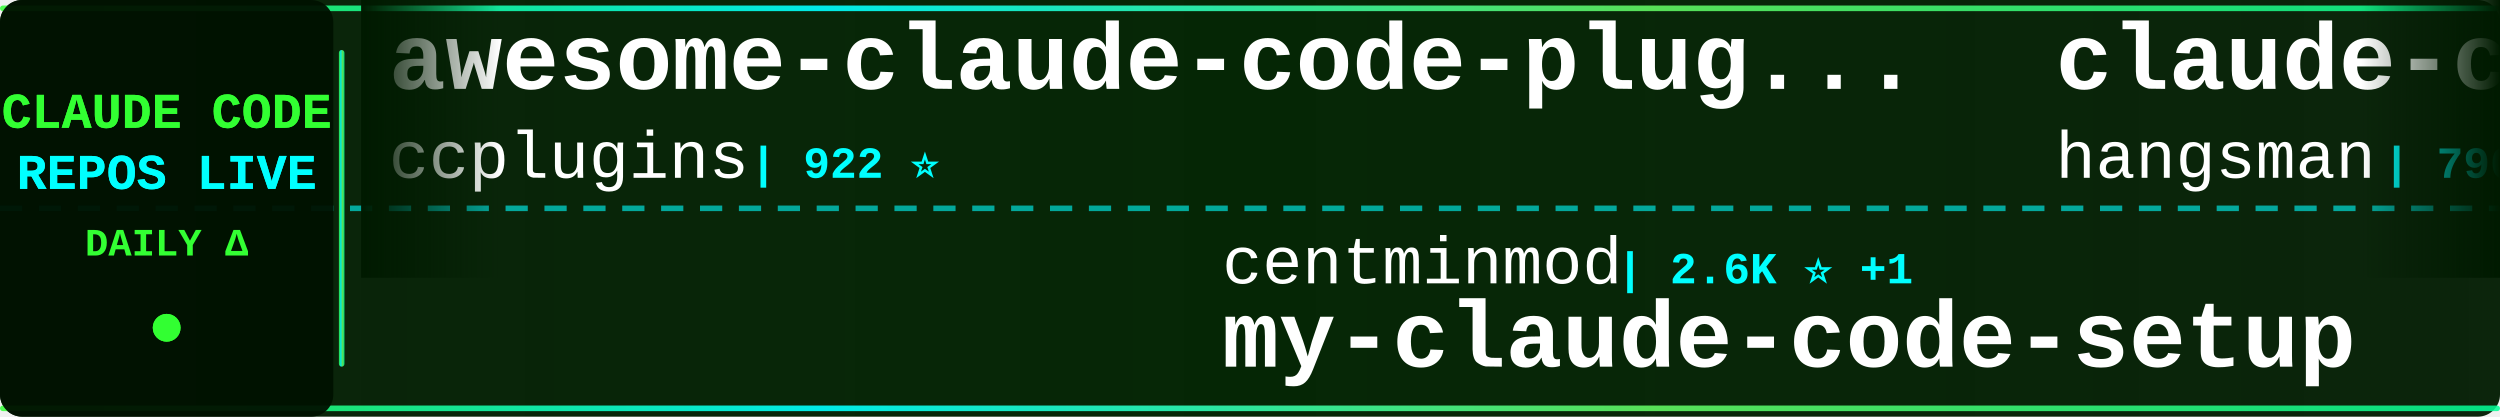
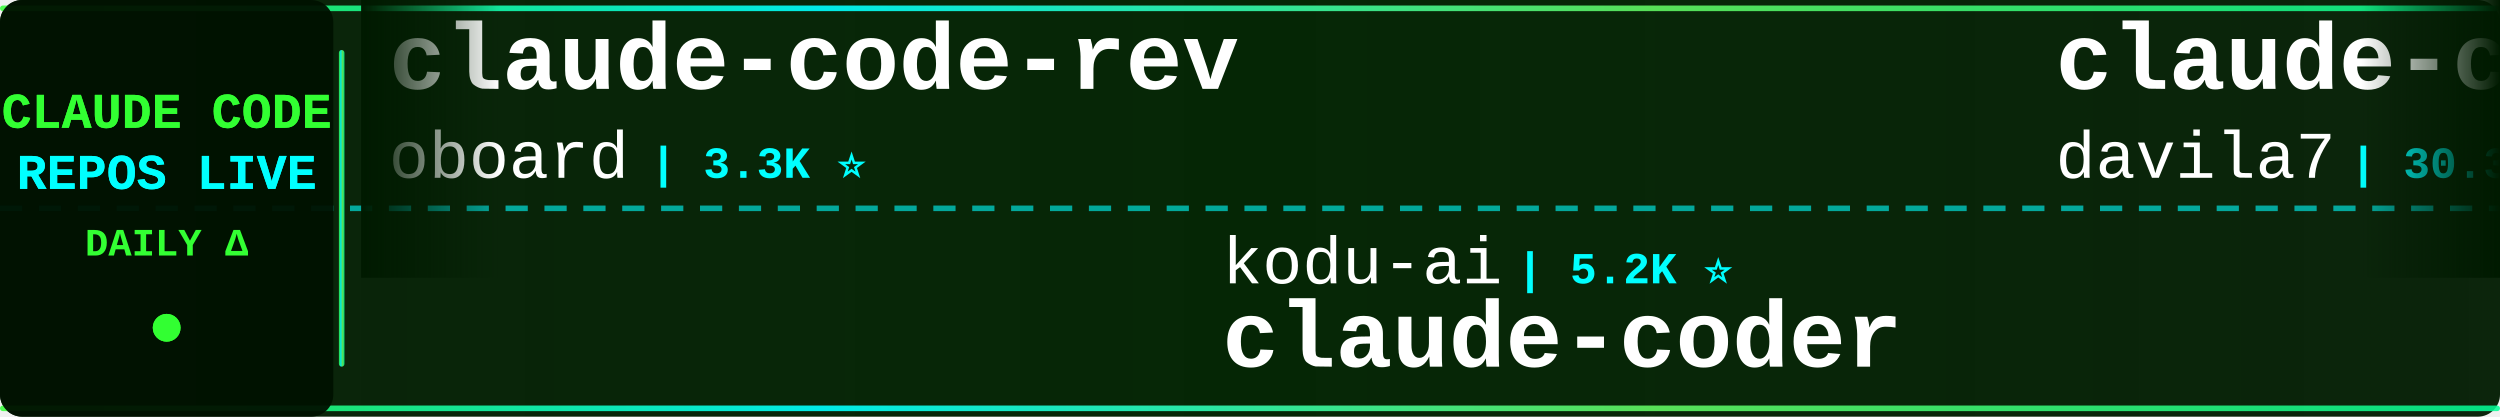
<svg xmlns="http://www.w3.org/2000/svg" width="900" height="150">
  <defs>
    <linearGradient id="tickerBg" x1="0%" y1="0%" x2="100%" y2="0%">
      <stop offset="0%" style="stop-color:#001a00;stop-opacity:0.95" />
      <stop offset="50%" style="stop-color:#002200;stop-opacity:0.98" />
      <stop offset="100%" style="stop-color:#001a00;stop-opacity:0.95" />
    </linearGradient>
    <linearGradient id="borderGrad" x1="0%" y1="0%" x2="100%" y2="0%">
      <stop offset="0%" style="stop-color:#33ff33;stop-opacity:0.85">
        <animate attributeName="stop-opacity" values="0.85;1;0.85" dur="2s" repeatCount="indefinite" />
      </stop>
      <stop offset="33%" style="stop-color:#00ffff;stop-opacity:0.9">
        <animate attributeName="stop-opacity" values="0.9;1;0.9" dur="2.2s" repeatCount="indefinite" />
      </stop>
      <stop offset="66%" style="stop-color:#66ff66;stop-opacity:0.85">
        <animate attributeName="stop-opacity" values="0.85;1;0.85" dur="1.8s" repeatCount="indefinite" />
      </stop>
      <stop offset="100%" style="stop-color:#00ff99;stop-opacity:0.85">
        <animate attributeName="stop-opacity" values="0.85;1;0.85" dur="2s" repeatCount="indefinite" />
      </stop>
    </linearGradient>
    <filter id="textGlow">
      <feGaussianBlur stdDeviation="0.1" result="coloredBlur" />
      <feMerge>
        <feMergeNode in="coloredBlur" />
        <feMergeNode in="SourceGraphic" />
      </feMerge>
    </filter>
    <filter id="metricGlow">
      <feGaussianBlur stdDeviation="0.2" result="coloredBlur" />
      <feMerge>
        <feMergeNode in="coloredBlur" />
        <feMergeNode in="SourceGraphic" />
      </feMerge>
    </filter>
    <linearGradient id="leftFade" x1="0%" y1="0%" x2="100%" y2="0%">
      <stop offset="0%" style="stop-color:#001a00;stop-opacity:1" />
      <stop offset="100%" style="stop-color:#001a00;stop-opacity:0" />
    </linearGradient>
    <linearGradient id="rightFade" x1="0%" y1="0%" x2="100%" y2="0%">
      <stop offset="0%" style="stop-color:#001a00;stop-opacity:0" />
      <stop offset="100%" style="stop-color:#001a00;stop-opacity:1" />
    </linearGradient>
  </defs>
  <rect width="900" height="150" fill="url(#tickerBg)" rx="8" />
  <rect x="0" y="2" width="900" height="2" fill="url(#borderGrad)" rx="1" />
  <rect x="0" y="146" width="900" height="2" fill="url(#borderGrad)" rx="1" />
  <line x1="0" y1="75" x2="900" y2="75" stroke="#00ffff" stroke-width="2" stroke-dasharray="8 6" opacity="0.6" />
  <rect x="0" y="0" width="120" height="150" fill="#001100" opacity="0.95" rx="8" />
  <text x="60" y="46" font-family="'Courier New', monospace" font-size="18" font-weight="bold" fill="#33ff33" text-anchor="middle" filter="url(#textGlow)">
    CLAUDE CODE
  </text>
  <text x="60" y="68" font-family="'Courier New', monospace" font-size="18" font-weight="bold" fill="#00ffff" text-anchor="middle" filter="url(#textGlow)">
    REPOS LIVE
  </text>
  <text x="60" y="92" font-family="'Courier New', monospace" font-size="14" font-weight="bold" fill="#33ff33" text-anchor="middle">
    DAILY Δ
  </text>
  <circle cx="60" cy="118" r="5" fill="#33ff33" filter="url(#metricGlow)">
    <animate attributeName="r" values="4;6;4" dur="1.5s" repeatCount="indefinite" />
    <animate attributeName="opacity" values="0.6;1;0.6" dur="1.5s" repeatCount="indefinite" />
  </circle>
  <rect x="122" y="18" width="2" height="114" fill="url(#borderGrad)" rx="1" />
  <clipPath id="tickerClip">
    <rect x="130" y="0" width="770" height="150" />
  </clipPath>
  <g clip-path="url(#tickerClip)">
    <g id="tickerItems">
      <animateTransform attributeName="transform" attributeType="XML" type="translate" from="0 0" to="-3000 0" dur="54s" repeatCount="indefinite" />
      <g transform="translate(0, 0)">
-         <text x="140" y="32" font-family="'Courier New', monospace" font-size="34" font-weight="bold" fill="#ffffff">awesome-claude-code-plug...</text>
-         <text x="140" y="64" font-family="'Courier New', monospace" font-size="24" font-weight="normal" fill="#ffffff" opacity="1.0">ccplugins</text>
-         <text x="270" y="64" font-family="'Courier New', monospace" font-size="16" font-weight="bold" fill="#00ffff"> | 922 ⭐</text>
+         <text x="140" y="32" font-family="'Courier New', monospace" font-size="34" font-weight="bold" fill="#ffffff">claude-code-rev</text>
+         <text x="140" y="64" font-family="'Courier New', monospace" font-size="24" font-weight="normal" fill="#ffffff" opacity="1.0">oboard</text>
+         <text x="234" y="64" font-family="'Courier New', monospace" font-size="16" font-weight="bold" fill="#00ffff"> | 3.3K ⭐</text>
      </g>
      <g transform="translate(300, 0)">
+         <text x="140" y="102" font-family="'Courier New', monospace" font-size="24" font-weight="normal" fill="#ffffff" opacity="1.0">kodu-ai</text>
+         <text x="246" y="102" font-family="'Courier New', monospace" font-size="16" font-weight="bold" fill="#00ffff"> | 5.2K ⭐</text>
+         <text x="140" y="132" font-family="'Courier New', monospace" font-size="34" font-weight="bold" fill="#ffffff">claude-coder</text>
+       </g>
+       <g transform="translate(600, 0)">
+         <text x="140" y="32" font-family="'Courier New', monospace" font-size="34" font-weight="bold" fill="#ffffff">claude-code-templates</text>
+         <text x="140" y="64" font-family="'Courier New', monospace" font-size="24" font-weight="normal" fill="#ffffff" opacity="1.0">davila7</text>
+         <text x="246" y="64" font-family="'Courier New', monospace" font-size="16" font-weight="bold" fill="#00ffff"> | 30.3K ⭐ +5</text>
+       </g>
+       <g transform="translate(900, 0)">
+         <text x="140" y="102" font-family="'Courier New', monospace" font-size="24" font-weight="normal" fill="#ffffff" opacity="1.0">krusemediallc</text>
+         <text x="318" y="102" font-family="'Courier New', monospace" font-size="16" font-weight="bold" fill="#00ffff"> | 1.4K ⭐ +2</text>
+         <text x="140" y="132" font-family="'Courier New', monospace" font-size="34" font-weight="bold" fill="#ffffff">arcads-claude-code</text>
+       </g>
+       <g transform="translate(1200, 0)">
+         <text x="140" y="32" font-family="'Courier New', monospace" font-size="34" font-weight="bold" fill="#ffffff">how-claude-code-works</text>
+         <text x="140" y="64" font-family="'Courier New', monospace" font-size="24" font-weight="normal" fill="#ffffff" opacity="1.0">Windy3f3f3f3f</text>
+         <text x="318" y="64" font-family="'Courier New', monospace" font-size="16" font-weight="bold" fill="#00ffff"> | 3.5K ⭐ +1</text>
+       </g>
+       <g transform="translate(1500, 0)">
        <text x="140" y="102" font-family="'Courier New', monospace" font-size="24" font-weight="normal" fill="#ffffff" opacity="1.0">centminmod</text>
-         <text x="282" y="102" font-family="'Courier New', monospace" font-size="16" font-weight="bold" fill="#00ffff"> | 2.6K ⭐ +1</text>
+         <text x="282" y="102" font-family="'Courier New', monospace" font-size="16" font-weight="bold" fill="#00ffff"> | 2.6K ⭐ -1</text>
        <text x="140" y="132" font-family="'Courier New', monospace" font-size="34" font-weight="bold" fill="#ffffff">my-claude-code-setup</text>
      </g>
-       <g transform="translate(600, 0)">
-         <text x="140" y="32" font-family="'Courier New', monospace" font-size="34" font-weight="bold" fill="#ffffff">claude-code-source</text>
-         <text x="140" y="64" font-family="'Courier New', monospace" font-size="24" font-weight="normal" fill="#ffffff" opacity="1.0">hangsman</text>
-         <text x="258" y="64" font-family="'Courier New', monospace" font-size="16" font-weight="bold" fill="#00ffff"> | 790 ⭐</text>
+       <g transform="translate(1800, 0)">
+         <text x="140" y="32" font-family="'Courier New', monospace" font-size="34" font-weight="bold" fill="#ffffff">claude-code-proxy</text>
+         <text x="140" y="64" font-family="'Courier New', monospace" font-size="24" font-weight="normal" fill="#ffffff" opacity="1.0">1rgs</text>
+         <text x="210" y="64" font-family="'Courier New', monospace" font-size="16" font-weight="bold" fill="#00ffff"> | 3.7K ⭐</text>
      </g>
-       <g transform="translate(900, 0)">
-         <text x="140" y="102" font-family="'Courier New', monospace" font-size="24" font-weight="normal" fill="#ffffff" opacity="1.0">SeemSeam</text>
-         <text x="258" y="102" font-family="'Courier New', monospace" font-size="16" font-weight="bold" fill="#00ffff"> | 3.4K ⭐ +1</text>
-         <text x="140" y="132" font-family="'Courier New', monospace" font-size="34" font-weight="bold" fill="#ffffff">claude_codex_bridge</text>
+       <g transform="translate(2100, 0)">
+         <text x="140" y="102" font-family="'Courier New', monospace" font-size="24" font-weight="normal" fill="#ffffff" opacity="1.0">feiskyer</text>
+         <text x="258" y="102" font-family="'Courier New', monospace" font-size="16" font-weight="bold" fill="#00ffff"> | 1.6K ⭐</text>
+         <text x="140" y="132" font-family="'Courier New', monospace" font-size="34" font-weight="bold" fill="#ffffff">claude-code-settings</text>
      </g>
-       <g transform="translate(1200, 0)">
+       <g transform="translate(2400, 0)">
+         <text x="140" y="32" font-family="'Courier New', monospace" font-size="34" font-weight="bold" fill="#ffffff">claude-code-prompts</text>
+         <text x="140" y="64" font-family="'Courier New', monospace" font-size="24" font-weight="normal" fill="#ffffff" opacity="1.0">repowise-dev</text>
+         <text x="306" y="64" font-family="'Courier New', monospace" font-size="16" font-weight="bold" fill="#00ffff"> | 1.2K ⭐</text>
+       </g>
+       <g transform="translate(2700, 0)">
+         <text x="140" y="102" font-family="'Courier New', monospace" font-size="24" font-weight="normal" fill="#ffffff" opacity="1.0">rohitg00</text>
+         <text x="258" y="102" font-family="'Courier New', monospace" font-size="16" font-weight="bold" fill="#00ffff"> | 2.5K ⭐</text>
+         <text x="140" y="132" font-family="'Courier New', monospace" font-size="34" font-weight="bold" fill="#ffffff">awesome-claude-code-tool...</text>
+       </g>
+       <g transform="translate(3000, 0)">
        <text x="140" y="32" font-family="'Courier New', monospace" font-size="34" font-weight="bold" fill="#ffffff">claude-code-rev</text>
        <text x="140" y="64" font-family="'Courier New', monospace" font-size="24" font-weight="normal" fill="#ffffff" opacity="1.0">oboard</text>
-         <text x="234" y="64" font-family="'Courier New', monospace" font-size="16" font-weight="bold" fill="#00ffff"> | 3.3K ⭐ +1</text>
-       </g>
-       <g transform="translate(1500, 0)">
-         <text x="140" y="102" font-family="'Courier New', monospace" font-size="24" font-weight="normal" fill="#ffffff" opacity="1.0">multica-ai</text>
-         <text x="282" y="102" font-family="'Courier New', monospace" font-size="16" font-weight="bold" fill="#00ffff"> | 205.0K ⭐ +78</text>
-         <text x="140" y="132" font-family="'Courier New', monospace" font-size="34" font-weight="bold" fill="#ffffff">andrej-karpathy-skills</text>
-       </g>
-       <g transform="translate(1800, 0)">
-         <text x="140" y="32" font-family="'Courier New', monospace" font-size="34" font-weight="bold" fill="#ffffff">claude-code-transcripts</text>
-         <text x="140" y="64" font-family="'Courier New', monospace" font-size="24" font-weight="normal" fill="#ffffff" opacity="1.0">simonw</text>
-         <text x="234" y="64" font-family="'Courier New', monospace" font-size="16" font-weight="bold" fill="#00ffff"> | 1.7K ⭐</text>
-       </g>
-       <g transform="translate(2100, 0)">
-         <text x="140" y="102" font-family="'Courier New', monospace" font-size="24" font-weight="normal" fill="#ffffff" opacity="1.0">anthropics</text>
-         <text x="282" y="102" font-family="'Courier New', monospace" font-size="16" font-weight="bold" fill="#00ffff"> | 6.0K ⭐ +2</text>
-         <text x="140" y="132" font-family="'Courier New', monospace" font-size="34" font-weight="bold" fill="#ffffff">claude-code-security-rev...</text>
-       </g>
-       <g transform="translate(2400, 0)">
-         <text x="140" y="32" font-family="'Courier New', monospace" font-size="34" font-weight="bold" fill="#ffffff">claude-code-video-toolki...</text>
-         <text x="140" y="64" font-family="'Courier New', monospace" font-size="24" font-weight="normal" fill="#ffffff" opacity="1.0">digitalsamba</text>
-         <text x="306" y="64" font-family="'Courier New', monospace" font-size="16" font-weight="bold" fill="#00ffff"> | 2.0K ⭐ +1</text>
-       </g>
-       <g transform="translate(2700, 0)">
-         <text x="140" y="102" font-family="'Courier New', monospace" font-size="24" font-weight="normal" fill="#ffffff" opacity="1.0">fuergaosi233</text>
-         <text x="306" y="102" font-family="'Courier New', monospace" font-size="16" font-weight="bold" fill="#00ffff"> | 2.8K ⭐</text>
-         <text x="140" y="132" font-family="'Courier New', monospace" font-size="34" font-weight="bold" fill="#ffffff">claude-code-proxy</text>
-       </g>
-       <g transform="translate(3000, 0)">
-         <text x="140" y="32" font-family="'Courier New', monospace" font-size="34" font-weight="bold" fill="#ffffff">awesome-claude-code-plug...</text>
-         <text x="140" y="64" font-family="'Courier New', monospace" font-size="24" font-weight="normal" fill="#ffffff" opacity="1.0">ccplugins</text>
-         <text x="270" y="64" font-family="'Courier New', monospace" font-size="16" font-weight="bold" fill="#00ffff"> | 922 ⭐</text>
+         <text x="234" y="64" font-family="'Courier New', monospace" font-size="16" font-weight="bold" fill="#00ffff"> | 3.3K ⭐</text>
      </g>
      <g transform="translate(3300, 0)">
-         <text x="140" y="102" font-family="'Courier New', monospace" font-size="24" font-weight="normal" fill="#ffffff" opacity="1.0">centminmod</text>
-         <text x="282" y="102" font-family="'Courier New', monospace" font-size="16" font-weight="bold" fill="#00ffff"> | 2.6K ⭐ +1</text>
-         <text x="140" y="132" font-family="'Courier New', monospace" font-size="34" font-weight="bold" fill="#ffffff">my-claude-code-setup</text>
+         <text x="140" y="102" font-family="'Courier New', monospace" font-size="24" font-weight="normal" fill="#ffffff" opacity="1.0">kodu-ai</text>
+         <text x="246" y="102" font-family="'Courier New', monospace" font-size="16" font-weight="bold" fill="#00ffff"> | 5.2K ⭐</text>
+         <text x="140" y="132" font-family="'Courier New', monospace" font-size="34" font-weight="bold" fill="#ffffff">claude-coder</text>
      </g>
      <g transform="translate(3600, 0)">
-         <text x="140" y="32" font-family="'Courier New', monospace" font-size="34" font-weight="bold" fill="#ffffff">claude-code-source</text>
-         <text x="140" y="64" font-family="'Courier New', monospace" font-size="24" font-weight="normal" fill="#ffffff" opacity="1.0">hangsman</text>
-         <text x="258" y="64" font-family="'Courier New', monospace" font-size="16" font-weight="bold" fill="#00ffff"> | 790 ⭐</text>
+         <text x="140" y="32" font-family="'Courier New', monospace" font-size="34" font-weight="bold" fill="#ffffff">claude-code-templates</text>
+         <text x="140" y="64" font-family="'Courier New', monospace" font-size="24" font-weight="normal" fill="#ffffff" opacity="1.0">davila7</text>
+         <text x="246" y="64" font-family="'Courier New', monospace" font-size="16" font-weight="bold" fill="#00ffff"> | 30.3K ⭐ +5</text>
      </g>
      <g transform="translate(3900, 0)">
-         <text x="140" y="102" font-family="'Courier New', monospace" font-size="24" font-weight="normal" fill="#ffffff" opacity="1.0">SeemSeam</text>
-         <text x="258" y="102" font-family="'Courier New', monospace" font-size="16" font-weight="bold" fill="#00ffff"> | 3.4K ⭐ +1</text>
-         <text x="140" y="132" font-family="'Courier New', monospace" font-size="34" font-weight="bold" fill="#ffffff">claude_codex_bridge</text>
+         <text x="140" y="102" font-family="'Courier New', monospace" font-size="24" font-weight="normal" fill="#ffffff" opacity="1.0">krusemediallc</text>
+         <text x="318" y="102" font-family="'Courier New', monospace" font-size="16" font-weight="bold" fill="#00ffff"> | 1.4K ⭐ +2</text>
+         <text x="140" y="132" font-family="'Courier New', monospace" font-size="34" font-weight="bold" fill="#ffffff">arcads-claude-code</text>
      </g>
    </g>
  </g>
  <rect x="130" y="0" width="50" height="100" fill="url(#leftFade)" />
  <rect x="850" y="0" width="50" height="100" fill="url(#rightFade)" />
</svg>
